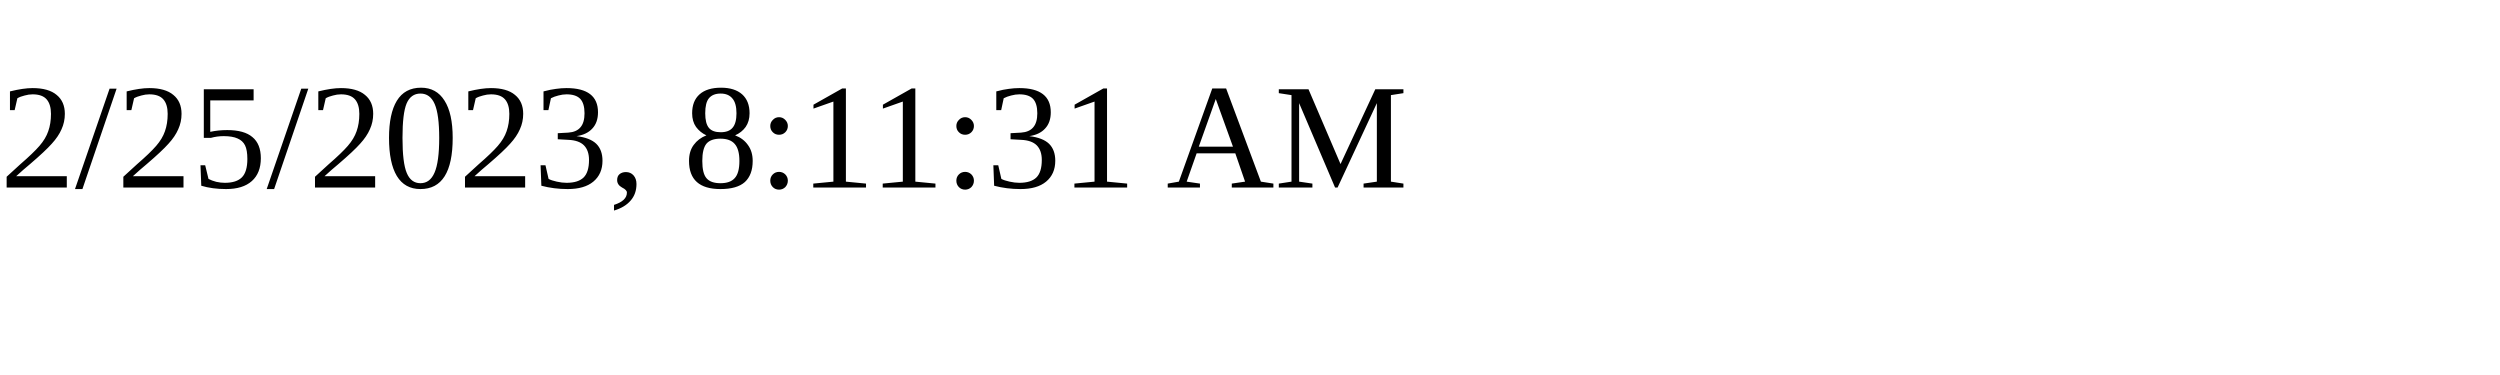
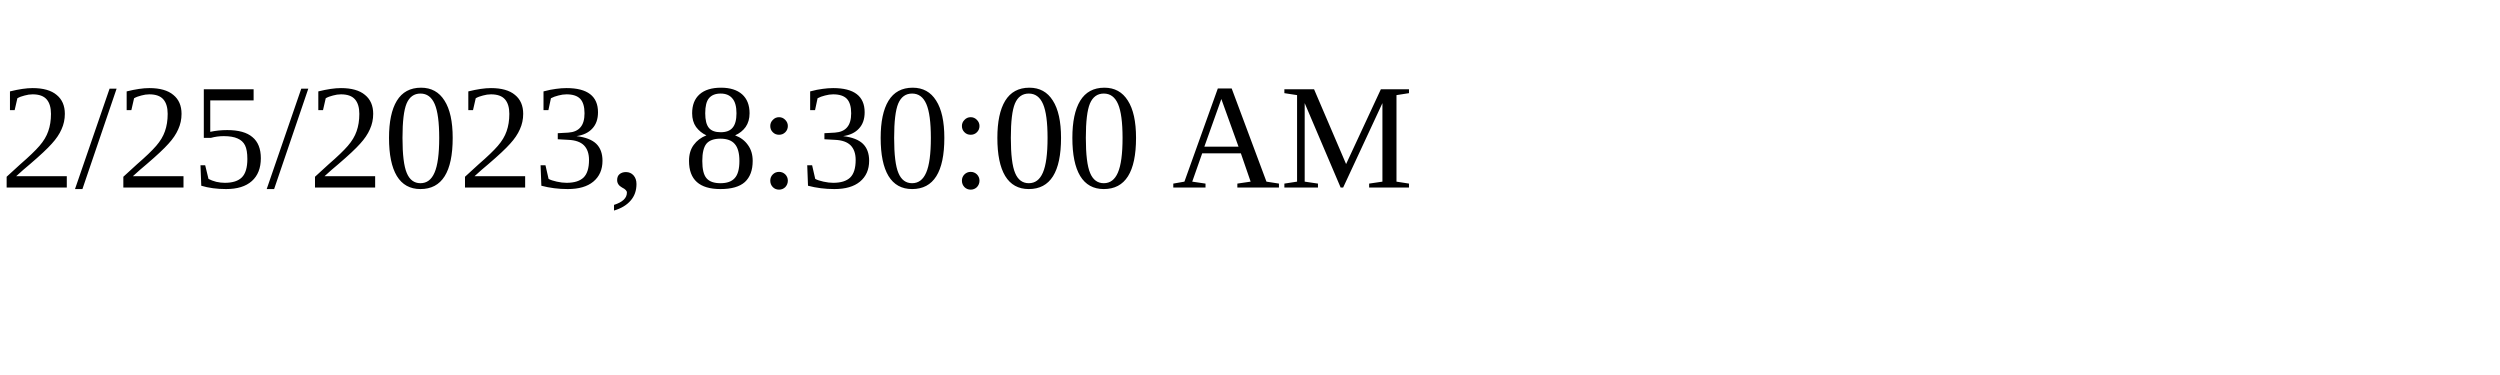
<svg xmlns="http://www.w3.org/2000/svg" height="30" width="200">
-   <text x="0" y="15">2/25/2023, 8:11:31 AM</text>
+   <text x="0" y="15">2/25/2023, 8:30:00 AM</text>
</svg>
